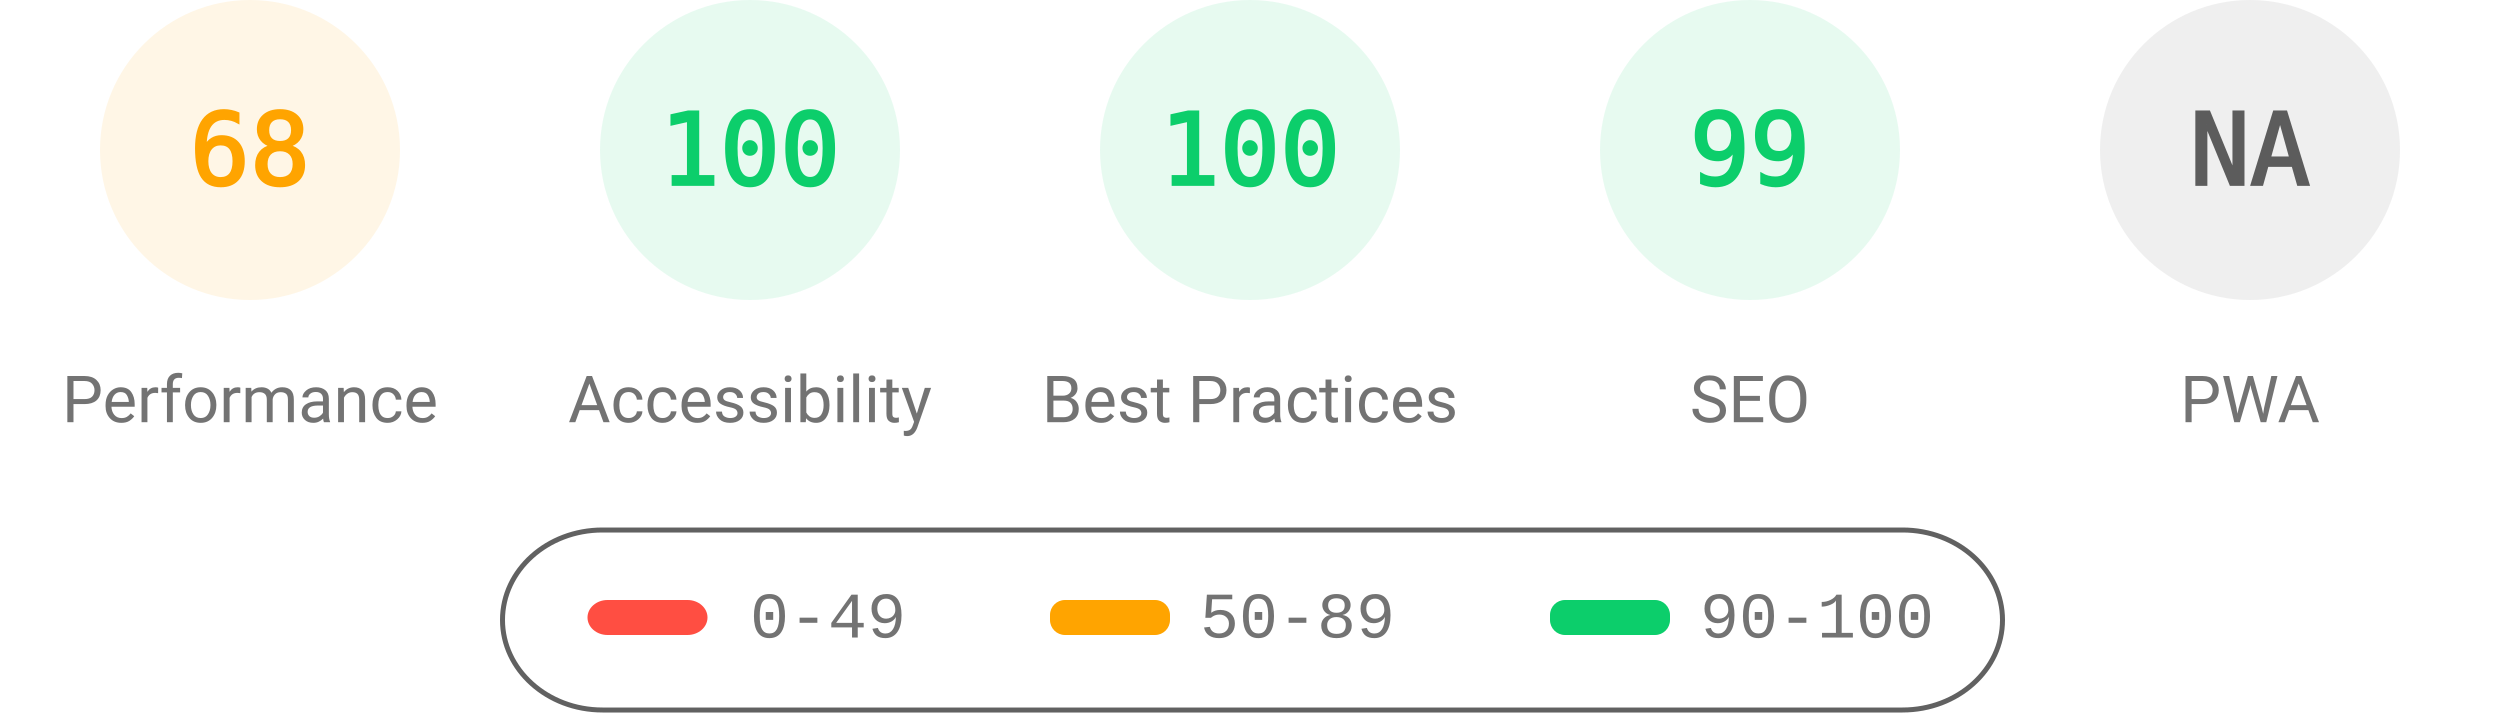
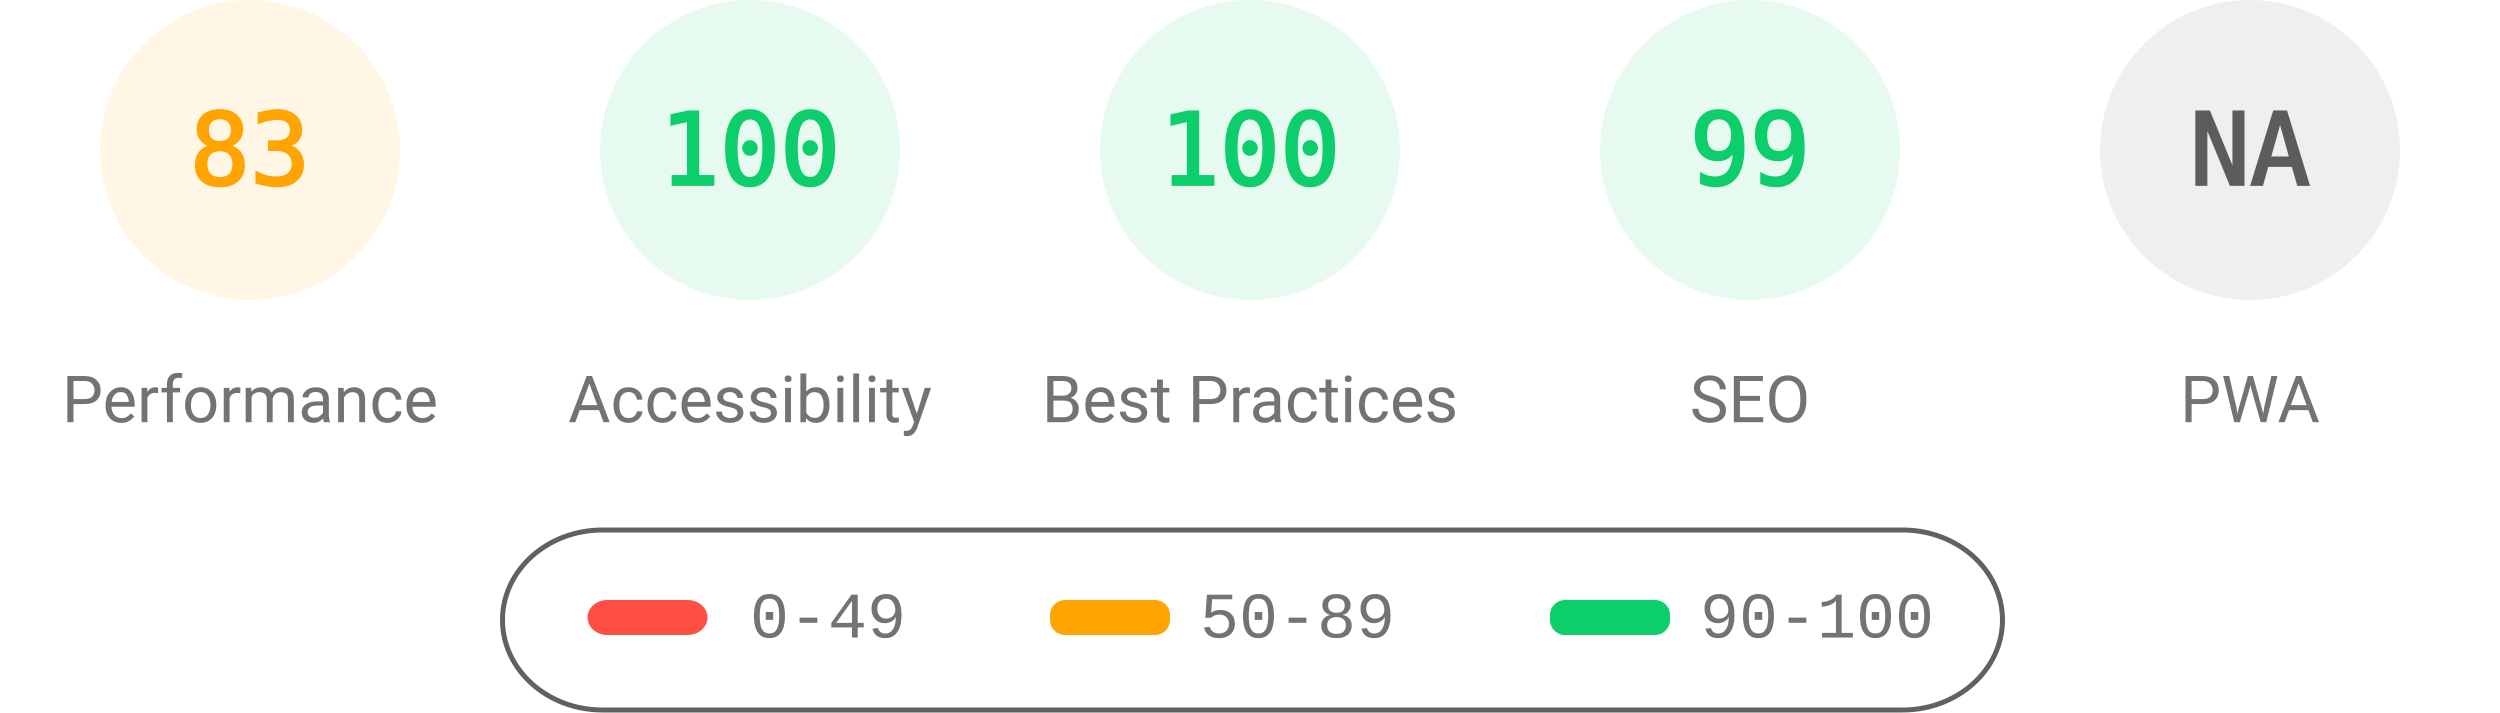
<svg xmlns="http://www.w3.org/2000/svg" fill="none" width="1000" height="285">
  <style>.gauge-base{opacity:.1}.gauge-arc{fill:none;animation-delay:250ms;stroke-linecap:round;transform:rotate(-90deg);transform-origin:100px 60px;animation:load-gauge 1s ease forwards}.guage-text{font-size:40px;font-family:monospace;text-align:center}.guage-red{color:#ff4e42;fill:#ff4e42;stroke:#ff4e42}.guage-orange{color:#ffa400;fill:#ffa400;stroke:#ffa400}.guage-green{color:#0cce6b;fill:#0cce6b;stroke:#0cce6b}.guage-undefined{color:#5c5c5c;fill:#5c5c5c;stroke:#5c5c5c}.guage-title{color:#737373;fill:#737373;stroke:none;font-size:26px;line-height:26px;font-family:Roboto,Halvetica,Arial,sans-serif}@keyframes load-gauge{from{stroke-dasharray:0 352.858}}</style>
  <svg class="guage-div guage-perf guage-orange" viewBox="0 0 200 200" width="200" height="200">
    <circle class="gauge-base" r="56" cx="100" cy="60" stroke-width="8" />
-     <circle class="gauge-arc guage-arc-1" r="56" cx="100" cy="60" stroke-width="8" style="stroke-dasharray:239.263,351.858" />
-     <text class="guage-text" x="100" y="60" alignment-baseline="central" dominant-baseline="central" text-anchor="middle">68</text>
+     <circle class="gauge-arc guage-arc-1" r="56" cx="100" cy="60" stroke-width="8" style="stroke-dasharray:292.042,351.858" />
+     <text class="guage-text" x="100" y="60" alignment-baseline="central" dominant-baseline="central" text-anchor="middle">83</text>
    <text class="guage-title" x="100" y="160" alignment-baseline="central" dominant-baseline="central" text-anchor="middle">Performance</text>
  </svg>
  <svg class="guage-div guage-acc guage-green" viewBox="0 0 200 200" width="200" height="200" x="200">
    <circle class="gauge-base" r="56" cx="100" cy="60" stroke-width="8" />
    <circle class="gauge-arc guage-arc-2" r="56" cx="100" cy="60" stroke-width="8" style="stroke-dasharray:351.858,351.858" />
    <text class="guage-text" x="100" y="60" alignment-baseline="central" dominant-baseline="central" text-anchor="middle">100</text>
    <text class="guage-title" x="100" y="160" alignment-baseline="central" dominant-baseline="central" text-anchor="middle">Accessibility</text>
  </svg>
  <svg class="guage-div guage-best guage-green" viewBox="0 0 200 200" width="200" height="200" x="400">
    <circle class="gauge-base" r="56" cx="100" cy="60" stroke-width="8" />
    <circle class="gauge-arc guage-arc-3" r="56" cx="100" cy="60" stroke-width="8" style="stroke-dasharray:351.858,351.858" />
    <text class="guage-text" x="100" y="60" alignment-baseline="central" dominant-baseline="central" text-anchor="middle">100</text>
    <text class="guage-title" x="100" y="160" alignment-baseline="central" dominant-baseline="central" text-anchor="middle">Best Practices</text>
  </svg>
  <svg class="guage-div guage-seo guage-green" viewBox="0 0 200 200" width="200" height="200" x="600">
    <circle class="gauge-base" r="56" cx="100" cy="60" stroke-width="8" />
    <circle class="gauge-arc guage-arc-4" r="56" cx="100" cy="60" stroke-width="8" style="stroke-dasharray:348.339,351.858" />
    <text class="guage-text" x="100" y="60" alignment-baseline="central" dominant-baseline="central" text-anchor="middle">99</text>
    <text class="guage-title" x="100" y="160" alignment-baseline="central" dominant-baseline="central" text-anchor="middle">SEO</text>
  </svg>
  <svg class="guage-div guage-pwa guage-undefined" viewBox="0 0 200 200" width="200" height="200" x="800">
    <circle class="gauge-base" r="56" cx="100" cy="60" stroke-width="8" />
    <circle class="gauge-arc guage-arc-4" r="56" cx="100" cy="60" stroke-width="8" style="stroke-dasharray:351.858,351.858" />
    <text class="guage-text" x="100" y="60" alignment-baseline="central" dominant-baseline="central" text-anchor="middle">NA</text>
    <text class="guage-title" x="100" y="160" alignment-baseline="central" dominant-baseline="central" text-anchor="middle">PWA</text>
  </svg>
  <svg width="604" height="76" x="200" y="210">
    <path fill="none" id="canvas_background" d="M-1-1h604v80H-1z" />
    <rect fill-opacity="0" stroke="#616161" stroke-width="2" rx="40" id="svg_2" height="72" width="600" y="2" x="1" fill="#000" />
    <rect stroke="#000" rx="8" id="svg_3" height="14" width="48" y="30" x="35" stroke-opacity="null" stroke-width="0" fill="#ff4e42" />
    <rect stroke="#000" rx="6" id="svg_4" height="14" width="48" y="30" x="220" stroke-opacity="null" stroke-width="0" fill="#ffa400" />
    <rect stroke="#000" rx="6" id="svg_5" height="14" width="48" y="30" x="420" stroke-opacity="null" stroke-width="0" fill="#0cce6b" />
    <text xml:space="preserve" text-anchor="start" font-family="'Courier New', Courier, monospace" font-size="26" id="svg_6" y="45" x="100" stroke-opacity="null" stroke-width="0" stroke="#000" fill="#737373">0-49</text>
    <text xml:space="preserve" text-anchor="start" font-family="'Courier New', Courier, monospace" font-size="26" id="svg_7" y="45" x="280" stroke-opacity="null" stroke-width="0" stroke="#000" fill="#737373">50-89</text>
    <text xml:space="preserve" text-anchor="start" font-family="'Courier New', Courier, monospace" font-size="26" id="svg_8" y="45" x="480" stroke-opacity="null" stroke-width="0" stroke="#000" fill="#737373">90-100</text>
  </svg>
</svg>
